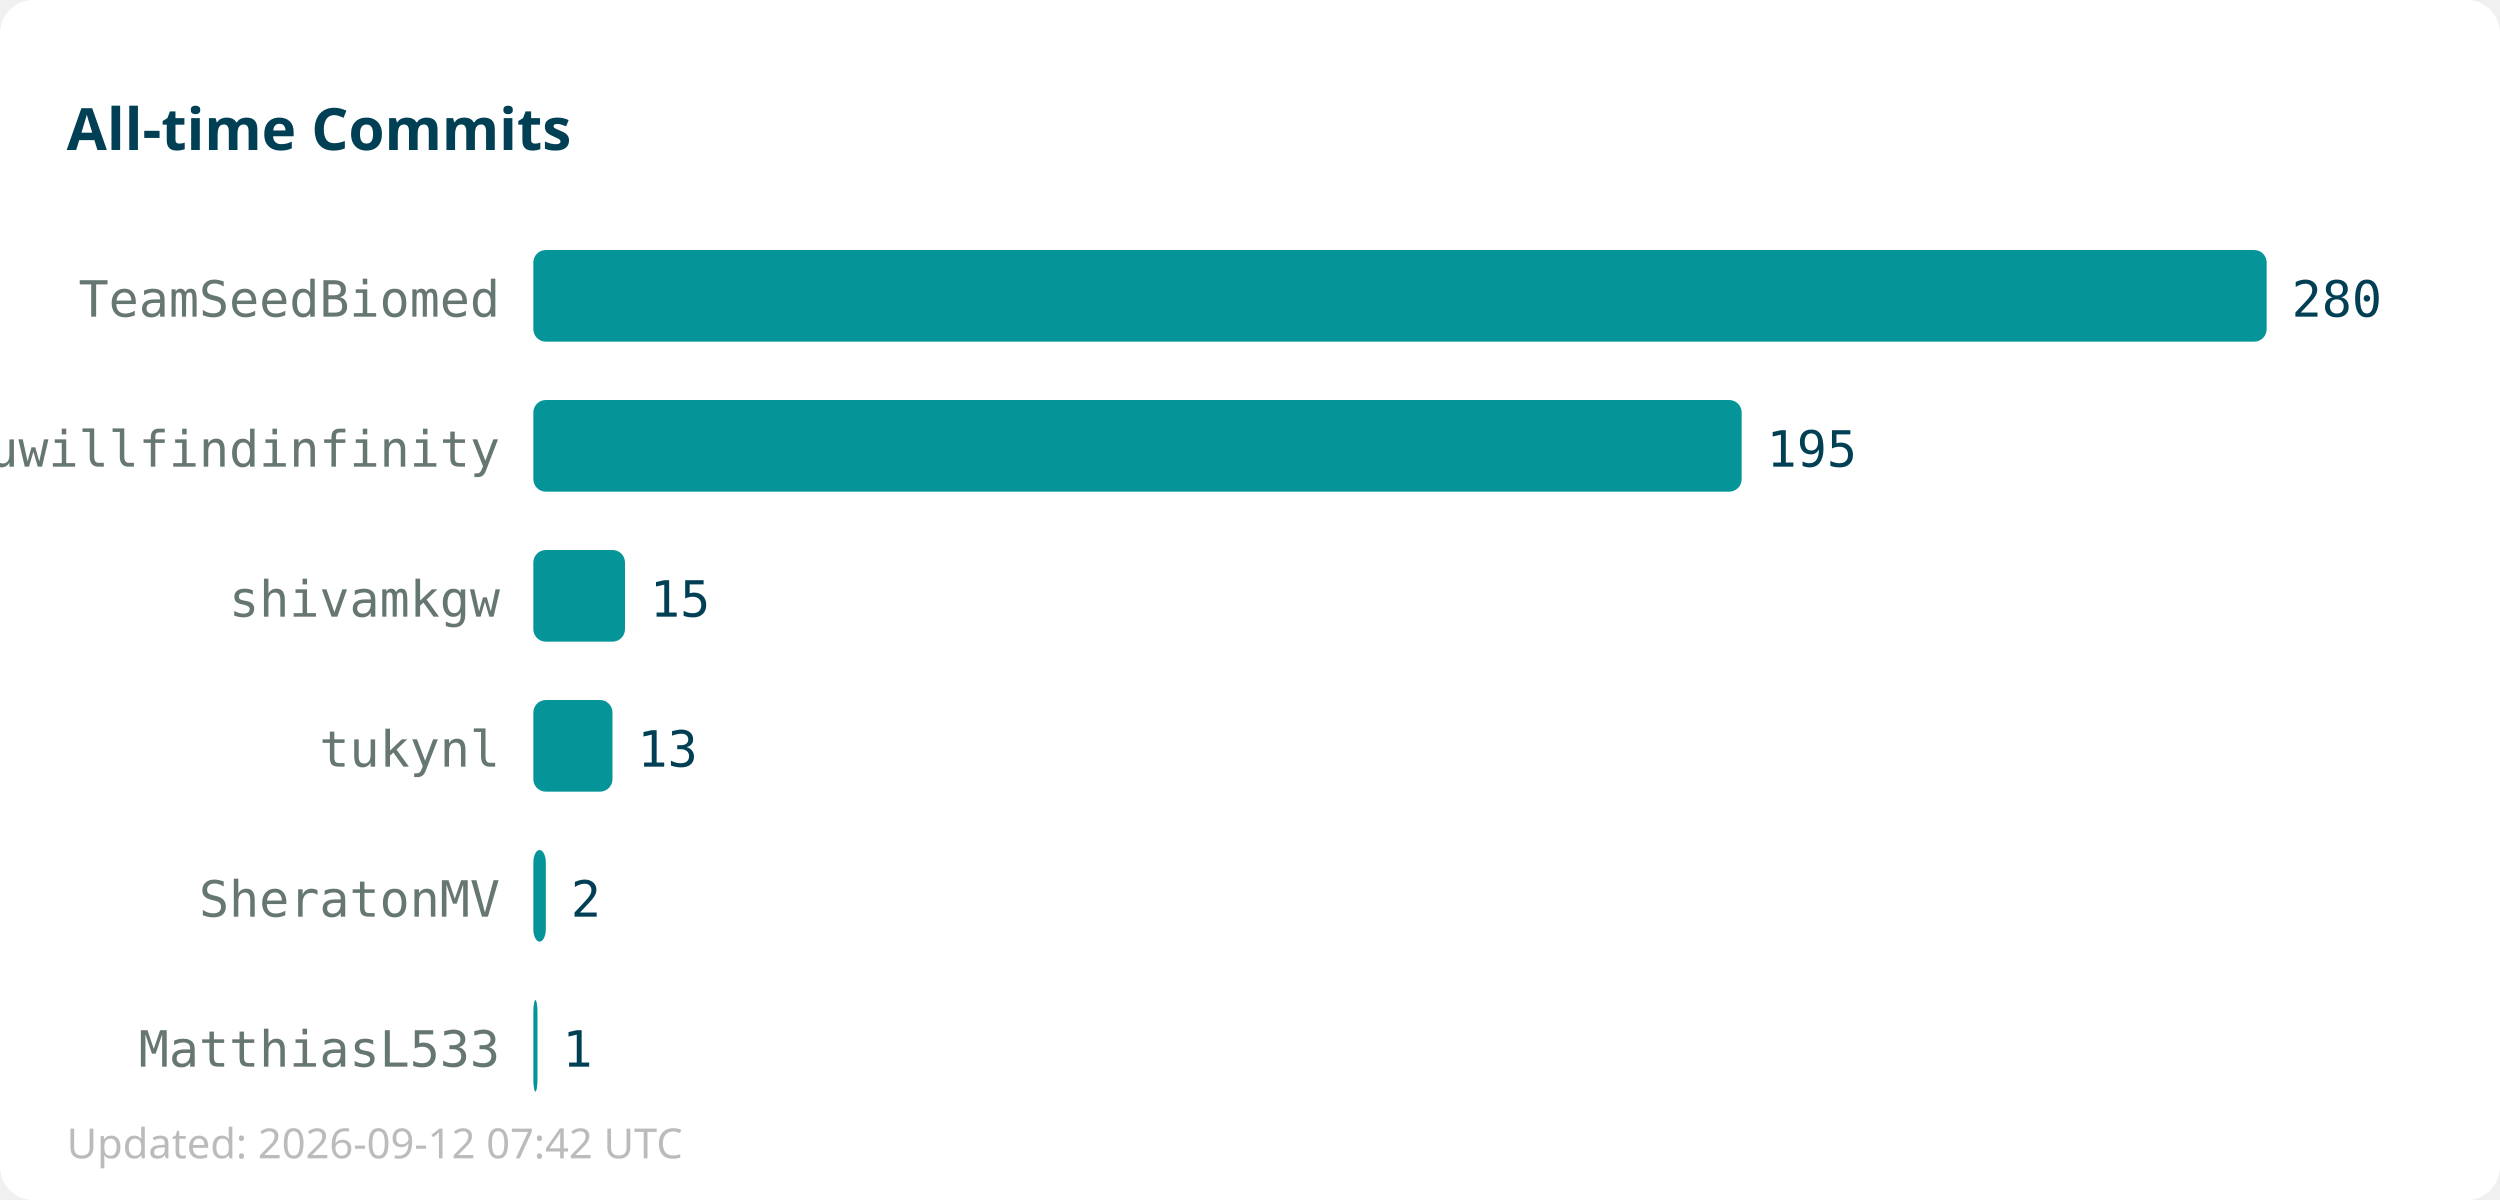
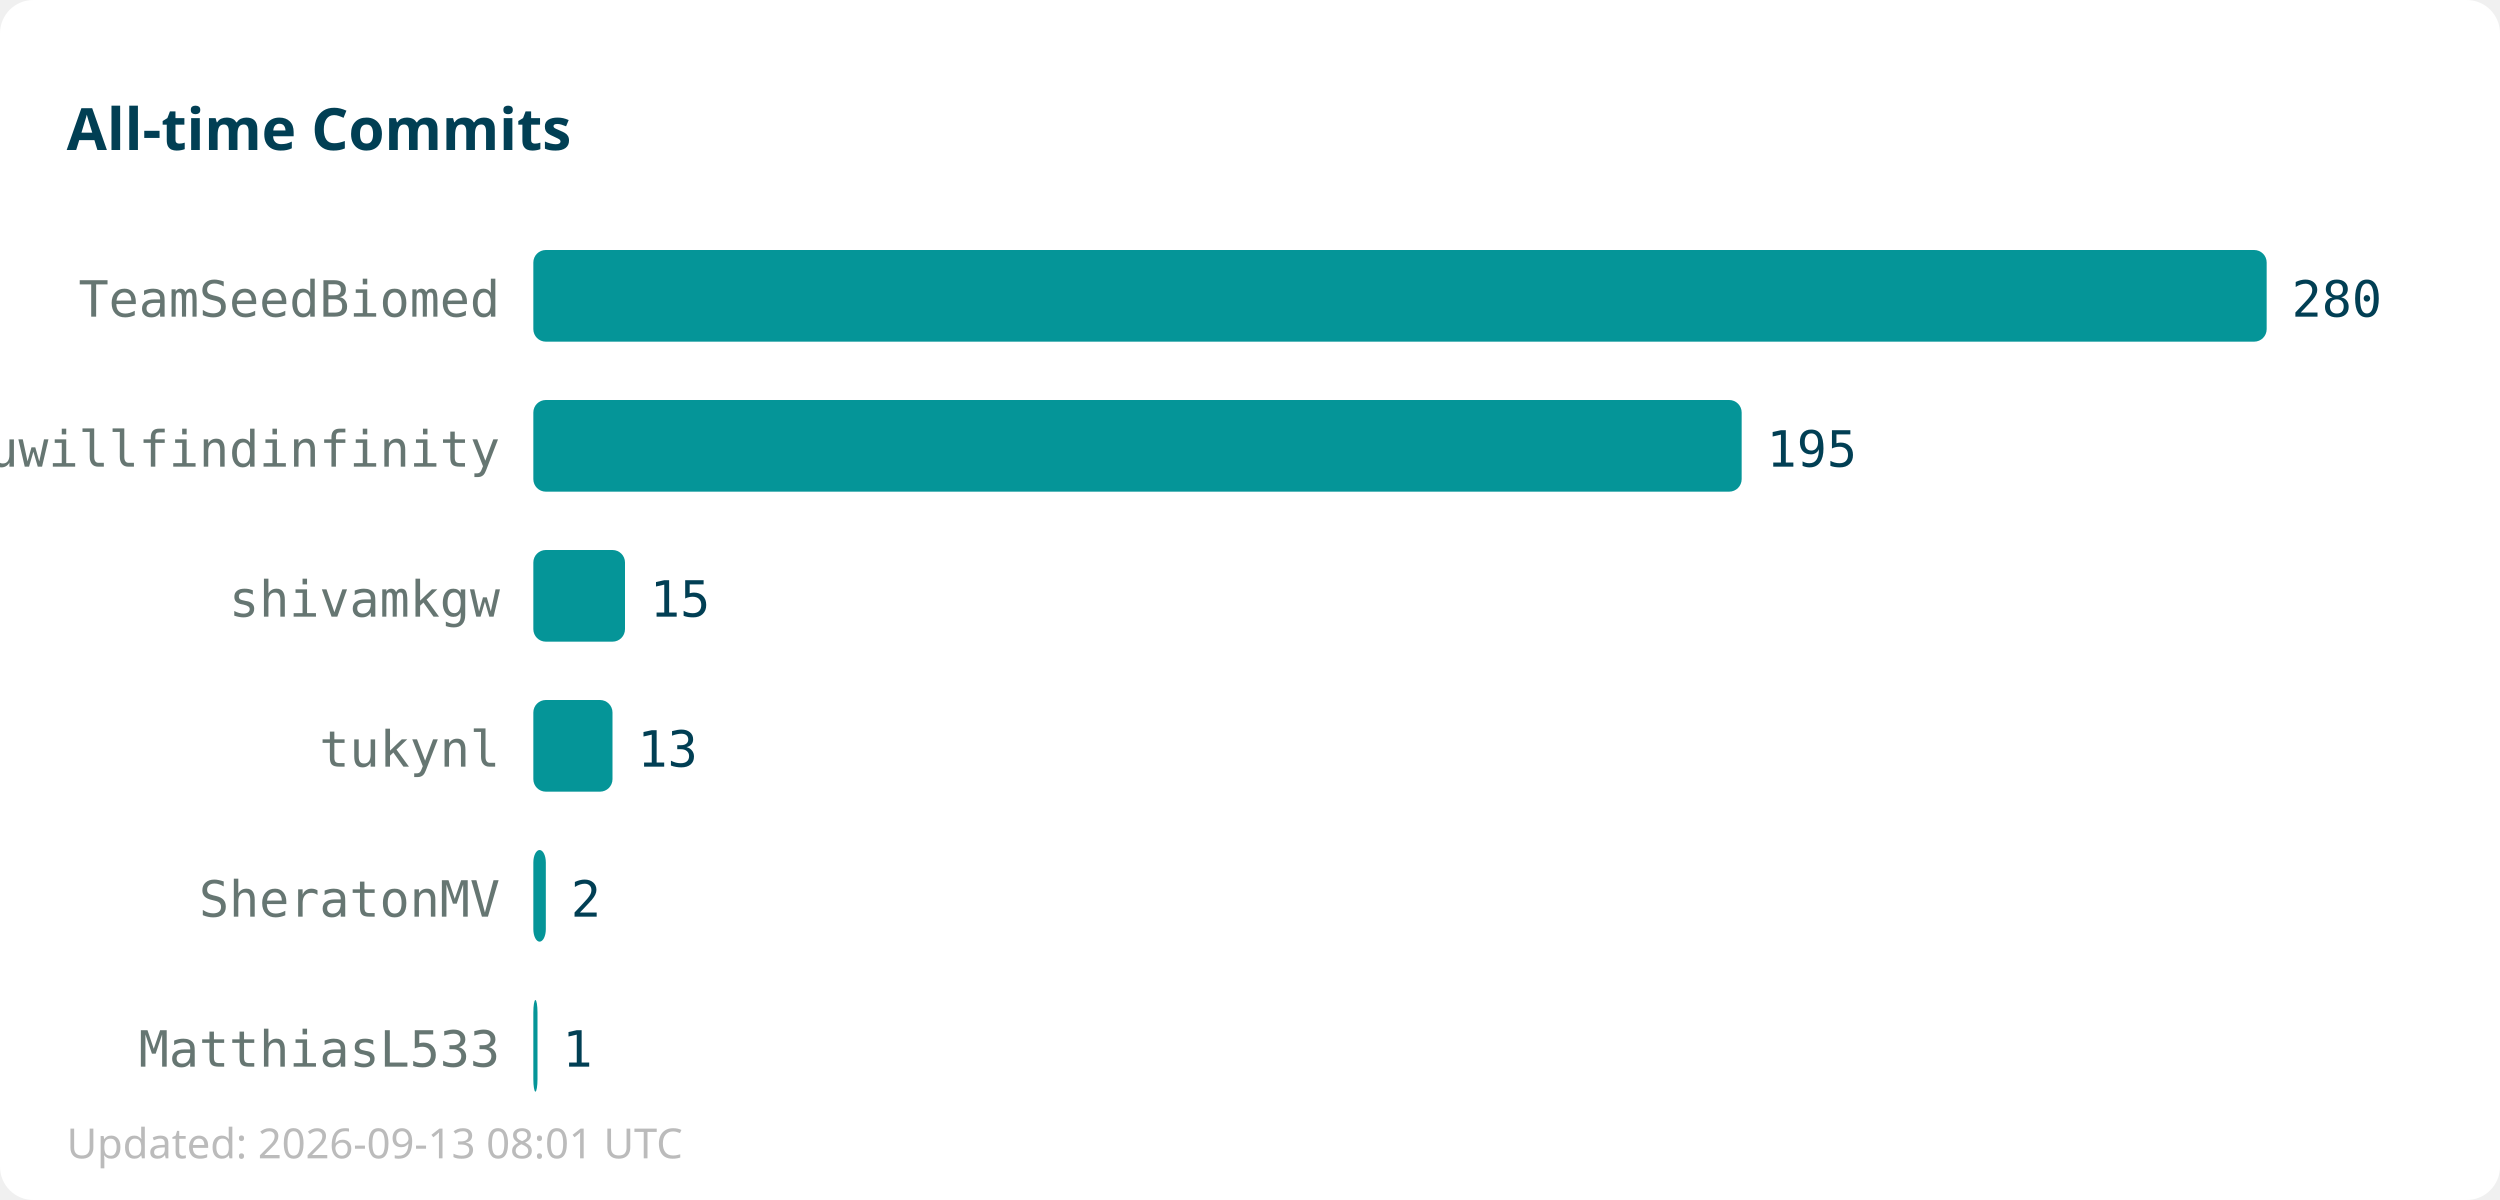
<svg xmlns="http://www.w3.org/2000/svg" width="600" height="288">
  <rect width="600" height="288" fill="#ffffff" rx="8" />
  <text x="16" y="36" font-family="sans-serif" font-size="14" font-weight="bold" fill="#013f54">All-time Commits</text>
  <text x="120" y="76" text-anchor="end" font-family="monospace" font-size="12" fill="#667672">TeamSeedBiomed</text>
  <rect x="128" y="60" width="416" height="22" fill="#059598" rx="3" />
  <text x="550" y="76" font-family="monospace" font-size="12" fill="#013f54">280</text>
  <text x="120" y="112" text-anchor="end" font-family="monospace" font-size="12" fill="#667672">youwillfindinfinity</text>
  <rect x="128" y="96" width="290" height="22" fill="#059598" rx="3" />
  <text x="424" y="112" font-family="monospace" font-size="12" fill="#013f54">195</text>
  <text x="120" y="148" text-anchor="end" font-family="monospace" font-size="12" fill="#667672">shivamkgw</text>
  <rect x="128" y="132" width="22" height="22" fill="#059598" rx="3" />
  <text x="156" y="148" font-family="monospace" font-size="12" fill="#013f54">15</text>
  <text x="120" y="184" text-anchor="end" font-family="monospace" font-size="12" fill="#667672">tukynl</text>
  <rect x="128" y="168" width="19" height="22" fill="#059598" rx="3" />
  <text x="153" y="184" font-family="monospace" font-size="12" fill="#013f54">13</text>
  <text x="120" y="220" text-anchor="end" font-family="monospace" font-size="12" fill="#667672">SheratonMV</text>
  <rect x="128" y="204" width="3" height="22" fill="#059598" rx="3" />
  <text x="137" y="220" font-family="monospace" font-size="12" fill="#013f54">2</text>
  <text x="120" y="256" text-anchor="end" font-family="monospace" font-size="12" fill="#667672">MatthiasL533</text>
  <rect x="128" y="240" width="1" height="22" fill="#059598" rx="3" />
  <text x="135" y="256" font-family="monospace" font-size="12" fill="#013f54">1</text>
-   <text x="16" y="278" font-family="sans-serif" font-size="10" fill="#bbbbbb">Updated: 2026-09-12 07:42 UTC</text>
+   <text x="16" y="278" font-family="sans-serif" font-size="10" fill="#bbbbbb">Updated: 2026-09-13 08:01 UTC</text>
</svg>
